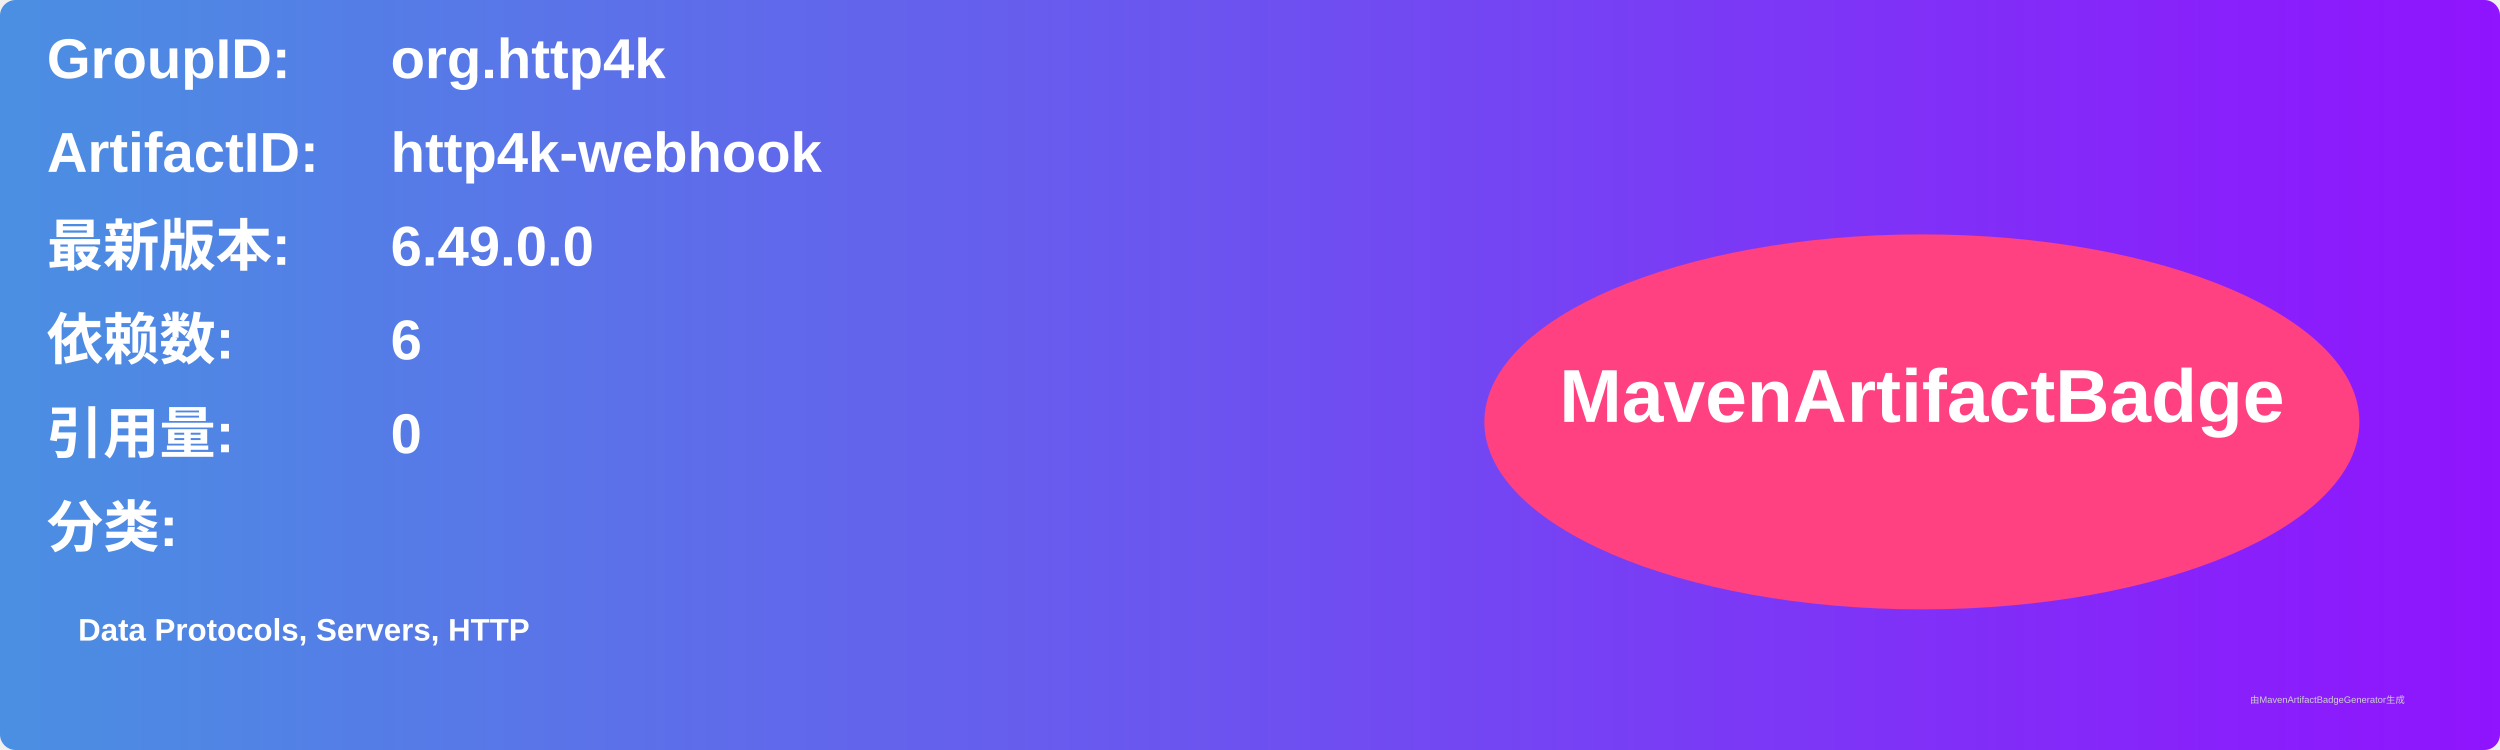
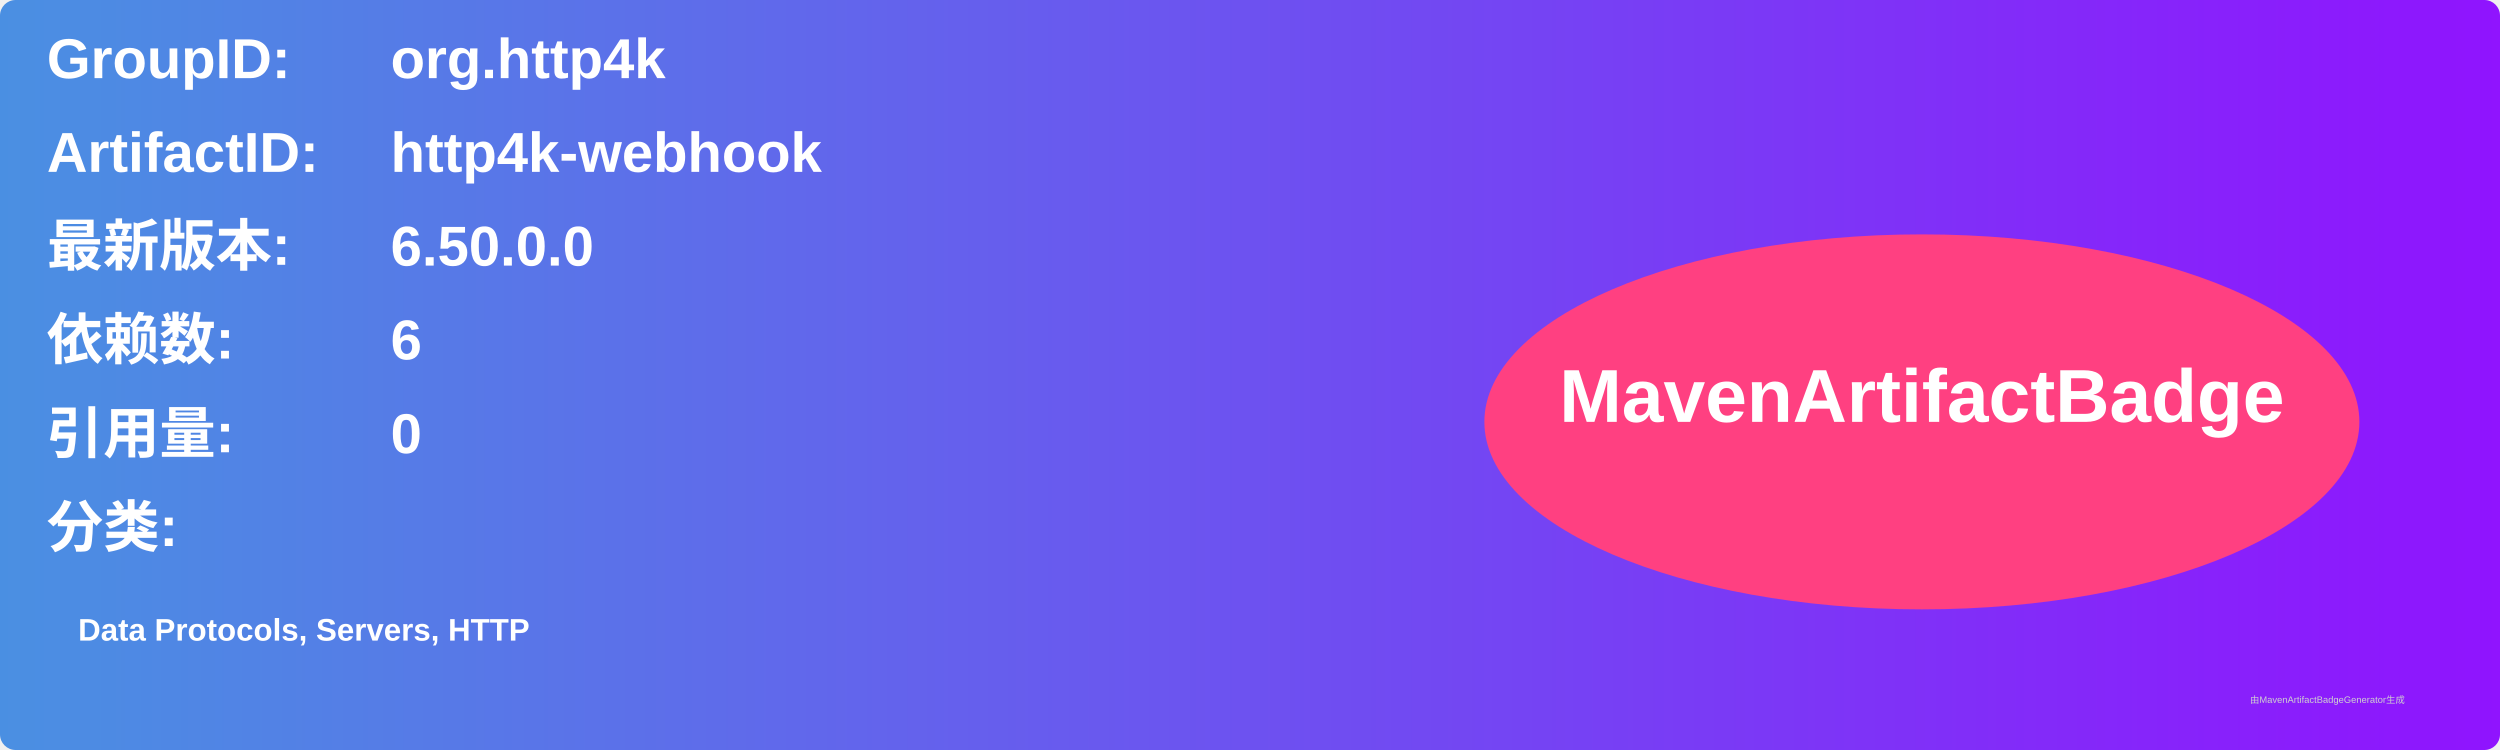
<svg xmlns="http://www.w3.org/2000/svg" width="800" height="240" viewBox="0 0 800 240">
  <linearGradient id="grad" x1="0%" y1="0%" x2="100%" y2="0%">
    <stop offset="0%" stop-color="#4a90e2" />
    <stop offset="100%" stop-color="#9013fe" />
  </linearGradient>
  <rect width="100%" height="100%" rx="5" ry="5" fill="url(#grad)" />
  <g transform="translate(15, 15)">
    <text x="0" y="10" font-family="Arial" font-size="18" fill="white" font-weight="bold" width="260">GroupID:</text>
    <text x="110" y="10" font-family="Arial" font-size="18" fill="white" font-weight="bold" width="460">org.http4k</text>
    <text x="0" y="40" font-family="Arial" font-size="18" fill="white" font-weight="bold" width="260">ArtifactID:</text>
    <text x="110" y="40" font-family="Arial" font-size="18" fill="white" font-weight="bold" width="460">http4k-webhook</text>
    <text x="0" y="70" font-family="Arial" font-size="18" fill="white" font-weight="bold">最新版本:</text>
    <text x="110" y="70" font-family="Arial" font-size="18" fill="white" font-weight="bold">
-       <tspan font-weight="bold">6.49.0.0</tspan>
+       <tspan font-weight="bold">6.50.0.0</tspan>
    </text>
    <text x="0" y="100" font-family="Arial" font-size="18" fill="white" font-weight="bold">依赖数: </text>
    <text x="110" y="100" font-family="Arial" font-size="18" fill="white">
      <tspan font-weight="bold">6</tspan>
    </text>
    <text x="0" y="130" font-family="Arial" font-size="18" fill="white" font-weight="bold">引用量: </text>
    <text x="110" y="130" font-family="Arial" font-size="18" fill="white">
      <tspan font-weight="bold">0</tspan>
    </text>
    <text x="0" y="160" font-family="Arial" font-size="18" fill="white" font-weight="bold">分类:</text>
    <text x="10" y="190" font-family="Arial" font-size="10" fill="white">
      <tspan font-weight="bold">Data Protocols, Servers, HTTP</tspan>
    </text>
    <ellipse cx="600" cy="120" rx="140" ry="60" fill="#ff4081" />
    <text x="600" y="120" text-anchor="middle" font-family="Arial" font-size="24" fill="white" font-weight="bold">MavenArtifactBadge</text>
  </g>
  <text x="720" y="225" font-family="Arial" font-size="3" fill="#d0d0d0">由MavenArtifactBadgeGenerator生成</text>
</svg>
